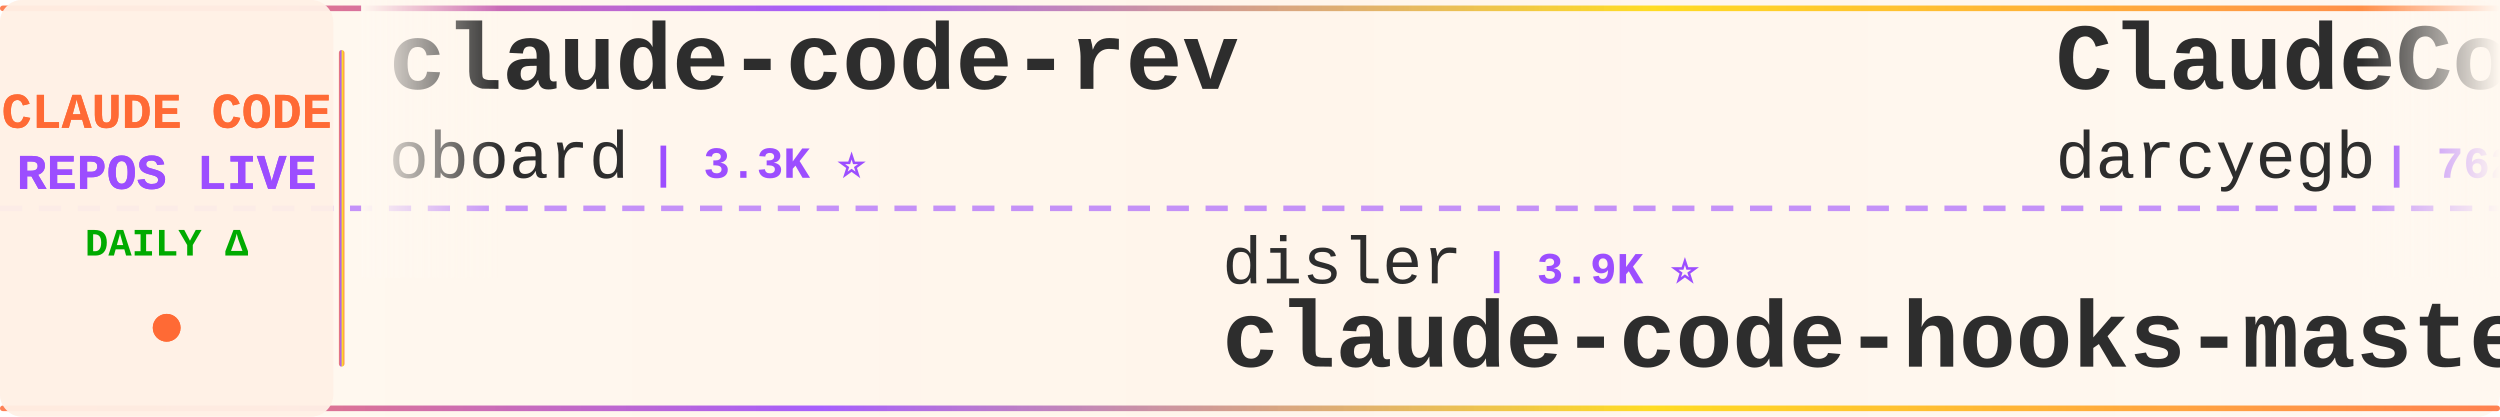
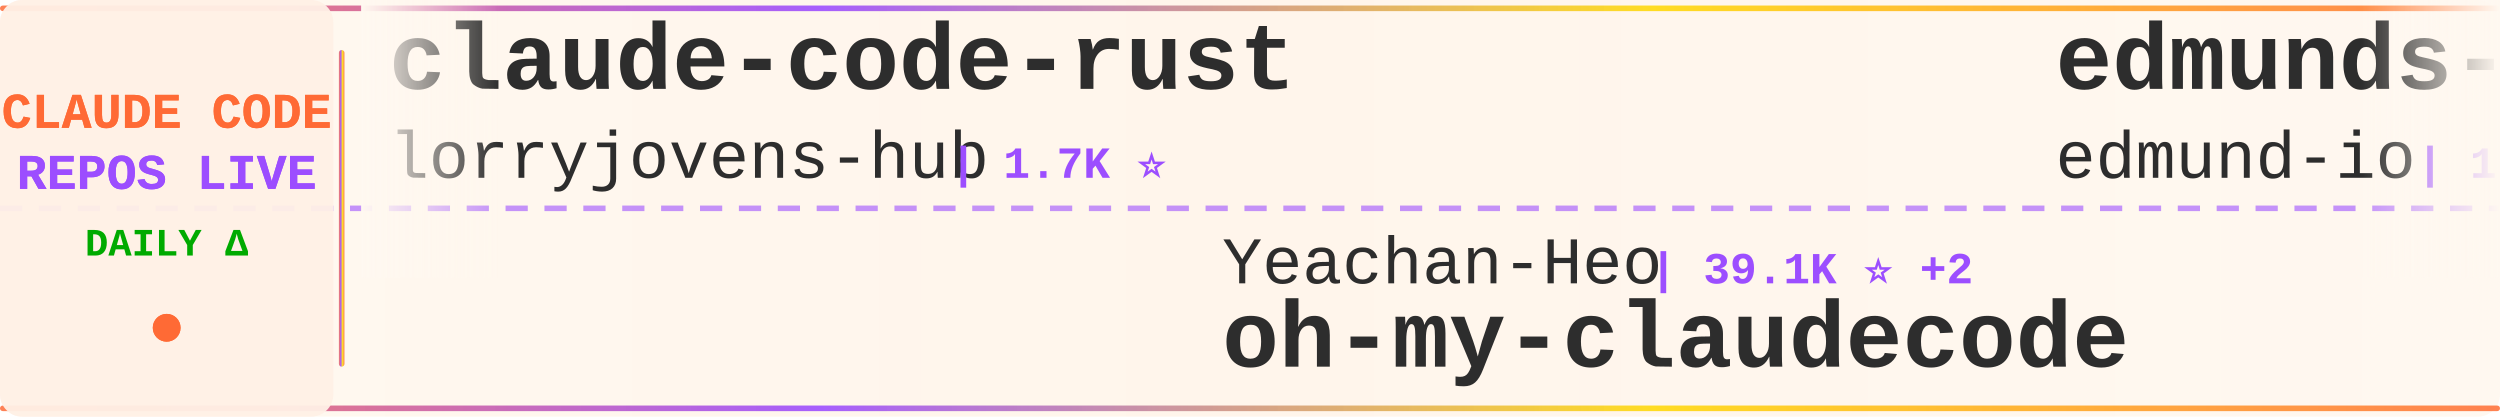
<svg xmlns="http://www.w3.org/2000/svg" width="900" height="150">
  <defs>
    <linearGradient id="tickerBg" x1="0%" y1="0%" x2="100%" y2="0%">
      <stop offset="0%" style="stop-color:#fff8f0;stop-opacity:0.98" />
      <stop offset="50%" style="stop-color:#fff5eb;stop-opacity:1" />
      <stop offset="100%" style="stop-color:#fff8f0;stop-opacity:0.98" />
    </linearGradient>
    <linearGradient id="borderGrad" x1="0%" y1="0%" x2="100%" y2="0%">
      <stop offset="0%" style="stop-color:#FF6B35;stop-opacity:0.85">
        <animate attributeName="stop-opacity" values="0.85;1;0.85" dur="2s" repeatCount="indefinite" />
      </stop>
      <stop offset="33%" style="stop-color:#9C4EFF;stop-opacity:0.9">
        <animate attributeName="stop-opacity" values="0.9;1;0.9" dur="2.2s" repeatCount="indefinite" />
      </stop>
      <stop offset="66%" style="stop-color:#FFD700;stop-opacity:0.85">
        <animate attributeName="stop-opacity" values="0.85;1;0.85" dur="1.8s" repeatCount="indefinite" />
      </stop>
      <stop offset="100%" style="stop-color:#FF6B35;stop-opacity:0.85">
        <animate attributeName="stop-opacity" values="0.85;1;0.85" dur="2s" repeatCount="indefinite" />
      </stop>
    </linearGradient>
    <filter id="textGlow">
      <feGaussianBlur stdDeviation="0.15" result="coloredBlur" />
      <feMerge>
        <feMergeNode in="coloredBlur" />
        <feMergeNode in="SourceGraphic" />
      </feMerge>
    </filter>
    <filter id="metricGlow">
      <feGaussianBlur stdDeviation="0.2" result="coloredBlur" />
      <feMerge>
        <feMergeNode in="coloredBlur" />
        <feMergeNode in="SourceGraphic" />
      </feMerge>
    </filter>
    <linearGradient id="leftFade" x1="0%" y1="0%" x2="100%" y2="0%">
      <stop offset="0%" style="stop-color:#fff8f0;stop-opacity:1" />
      <stop offset="100%" style="stop-color:#fff8f0;stop-opacity:0" />
    </linearGradient>
    <linearGradient id="rightFade" x1="0%" y1="0%" x2="100%" y2="0%">
      <stop offset="0%" style="stop-color:#fff8f0;stop-opacity:0" />
      <stop offset="100%" style="stop-color:#fff8f0;stop-opacity:1" />
    </linearGradient>
  </defs>
  <rect width="900" height="150" fill="url(#tickerBg)" rx="8" />
  <rect x="0" y="2" width="900" height="2" fill="url(#borderGrad)" rx="1" />
  <rect x="0" y="146" width="900" height="2" fill="url(#borderGrad)" rx="1" />
  <line x1="0" y1="75" x2="900" y2="75" stroke="#9C4EFF" stroke-width="2" stroke-dasharray="8 6" opacity="0.6" />
  <rect x="0" y="0" width="120" height="150" fill="#fff0e6" opacity="0.95" rx="8" />
  <text x="60" y="46" font-family="'Courier New', monospace" font-size="18" font-weight="bold" fill="#FF6B35" text-anchor="middle" filter="url(#textGlow)">
    CLAUDE CODE
  </text>
  <text x="60" y="68" font-family="'Courier New', monospace" font-size="18" font-weight="bold" fill="#9C4EFF" text-anchor="middle" filter="url(#textGlow)">
    REPOS LIVE
  </text>
  <text x="60" y="92" font-family="'Courier New', monospace" font-size="14" font-weight="bold" fill="#00aa00" text-anchor="middle">
    DAILY Δ
  </text>
  <circle cx="60" cy="118" r="5" fill="#FF6B35" filter="url(#metricGlow)">
    <animate attributeName="r" values="4;6;4" dur="1.5s" repeatCount="indefinite" />
    <animate attributeName="opacity" values="0.6;1;0.6" dur="1.5s" repeatCount="indefinite" />
  </circle>
  <rect x="122" y="18" width="2" height="114" fill="url(#borderGrad)" rx="1" />
  <clipPath id="tickerClip">
    <rect x="130" y="0" width="770" height="150" />
  </clipPath>
  <g clip-path="url(#tickerClip)">
    <g id="tickerItems">
      <animateTransform attributeName="transform" attributeType="XML" type="translate" from="0 0" to="-3000 0" dur="54s" repeatCount="indefinite" />
      <g transform="translate(0, 0)">
-         <text x="140" y="32" font-family="'Courier New', monospace" font-size="34" font-weight="bold" fill="#2d2d2d">claude-code-rev</text>
-         <text x="140" y="64" font-family="'Courier New', monospace" font-size="24" font-weight="normal" fill="#2d2d2d" opacity="1.0">oboard</text>
-         <text x="234" y="64" font-family="'Courier New', monospace" font-size="16" font-weight="bold" fill="#9C4EFF"> | 3.3K ⭐</text>
+         <text x="140" y="32" font-family="'Courier New', monospace" font-size="34" font-weight="bold" fill="#2d2d2d">claude-code-rust</text>
+         <text x="140" y="64" font-family="'Courier New', monospace" font-size="24" font-weight="normal" fill="#2d2d2d" opacity="1.0">lorryjovens-hub</text>
+         <text x="342" y="64" font-family="'Courier New', monospace" font-size="16" font-weight="bold" fill="#9C4EFF"> | 1.7K ⭐</text>
      </g>
      <g transform="translate(300, 0)">
-         <text x="140" y="102" font-family="'Courier New', monospace" font-size="24" font-weight="normal" fill="#2d2d2d" opacity="1.0">disler</text>
-         <text x="234" y="102" font-family="'Courier New', monospace" font-size="16" font-weight="bold" fill="#9C4EFF"> | 3.9K ⭐</text>
-         <text x="140" y="132" font-family="'Courier New', monospace" font-size="34" font-weight="bold" fill="#2d2d2d">claude-code-hooks-master...</text>
+         <text x="140" y="102" font-family="'Courier New', monospace" font-size="24" font-weight="normal" fill="#2d2d2d" opacity="1.0">Yeachan-Heo</text>
+         <text x="294" y="102" font-family="'Courier New', monospace" font-size="16" font-weight="bold" fill="#9C4EFF"> | 39.1K ⭐ +2</text>
+         <text x="140" y="132" font-family="'Courier New', monospace" font-size="34" font-weight="bold" fill="#2d2d2d">oh-my-claudecode</text>
      </g>
      <g transform="translate(600, 0)">
-         <text x="140" y="32" font-family="'Courier New', monospace" font-size="34" font-weight="bold" fill="#2d2d2d">ClaudeCodeAgents</text>
-         <text x="140" y="64" font-family="'Courier New', monospace" font-size="24" font-weight="normal" fill="#2d2d2d" opacity="1.0">darcyegb</text>
-         <text x="258" y="64" font-family="'Courier New', monospace" font-size="16" font-weight="bold" fill="#9C4EFF"> | 762 ⭐</text>
+         <text x="140" y="32" font-family="'Courier New', monospace" font-size="34" font-weight="bold" fill="#2d2d2d">edmunds-claude-code</text>
+         <text x="140" y="64" font-family="'Courier New', monospace" font-size="24" font-weight="normal" fill="#2d2d2d" opacity="1.0">edmund-io</text>
+         <text x="270" y="64" font-family="'Courier New', monospace" font-size="16" font-weight="bold" fill="#9C4EFF"> | 1.5K ⭐</text>
      </g>
      <g transform="translate(900, 0)">
-         <text x="140" y="102" font-family="'Courier New', monospace" font-size="24" font-weight="normal" fill="#2d2d2d" opacity="1.0">chauncygu</text>
-         <text x="270" y="102" font-family="'Courier New', monospace" font-size="16" font-weight="bold" fill="#9C4EFF"> | 2.8K ⭐</text>
-         <text x="140" y="132" font-family="'Courier New', monospace" font-size="34" font-weight="bold" fill="#2d2d2d">collection-claude-code-s...</text>
+         <text x="140" y="102" font-family="'Courier New', monospace" font-size="24" font-weight="normal" fill="#2d2d2d" opacity="1.0">darcyegb</text>
+         <text x="258" y="102" font-family="'Courier New', monospace" font-size="16" font-weight="bold" fill="#9C4EFF"> | 762 ⭐</text>
+         <text x="140" y="132" font-family="'Courier New', monospace" font-size="34" font-weight="bold" fill="#2d2d2d">ClaudeCodeAgents</text>
      </g>
      <g transform="translate(1200, 0)">
-         <text x="140" y="32" font-family="'Courier New', monospace" font-size="34" font-weight="bold" fill="#2d2d2d">claude-code-reverse</text>
-         <text x="140" y="64" font-family="'Courier New', monospace" font-size="24" font-weight="normal" fill="#2d2d2d" opacity="1.0">Yuyz0112</text>
-         <text x="258" y="64" font-family="'Courier New', monospace" font-size="16" font-weight="bold" fill="#9C4EFF"> | 2.4K ⭐</text>
+         <text x="140" y="32" font-family="'Courier New', monospace" font-size="34" font-weight="bold" fill="#2d2d2d">claude-code-video-toolki...</text>
+         <text x="140" y="64" font-family="'Courier New', monospace" font-size="24" font-weight="normal" fill="#2d2d2d" opacity="1.0">digitalsamba</text>
+         <text x="306" y="64" font-family="'Courier New', monospace" font-size="16" font-weight="bold" fill="#9C4EFF"> | 2.1K ⭐ +1</text>
      </g>
      <g transform="translate(1500, 0)">
-         <text x="140" y="102" font-family="'Courier New', monospace" font-size="24" font-weight="normal" fill="#2d2d2d" opacity="1.0">pengchengneo</text>
-         <text x="306" y="102" font-family="'Courier New', monospace" font-size="16" font-weight="bold" fill="#9C4EFF"> | 1.8K ⭐</text>
-         <text x="140" y="132" font-family="'Courier New', monospace" font-size="34" font-weight="bold" fill="#2d2d2d">Claude-Code</text>
+         <text x="140" y="102" font-family="'Courier New', monospace" font-size="24" font-weight="normal" fill="#2d2d2d" opacity="1.0">kodu-ai</text>
+         <text x="246" y="102" font-family="'Courier New', monospace" font-size="16" font-weight="bold" fill="#9C4EFF"> | 5.2K ⭐</text>
+         <text x="140" y="132" font-family="'Courier New', monospace" font-size="34" font-weight="bold" fill="#2d2d2d">claude-coder</text>
      </g>
      <g transform="translate(1800, 0)">
-         <text x="140" y="32" font-family="'Courier New', monospace" font-size="34" font-weight="bold" fill="#2d2d2d">claude-code-source-code-...</text>
-         <text x="140" y="64" font-family="'Courier New', monospace" font-size="24" font-weight="normal" fill="#2d2d2d" opacity="1.0">ghuntley</text>
-         <text x="258" y="64" font-family="'Courier New', monospace" font-size="16" font-weight="bold" fill="#9C4EFF"> | 992 ⭐</text>
+         <text x="140" y="32" font-family="'Courier New', monospace" font-size="34" font-weight="bold" fill="#2d2d2d">claude-code-my-workflow</text>
+         <text x="140" y="64" font-family="'Courier New', monospace" font-size="24" font-weight="normal" fill="#2d2d2d" opacity="1.0">pedrohcgs</text>
+         <text x="270" y="64" font-family="'Courier New', monospace" font-size="16" font-weight="bold" fill="#9C4EFF"> | 1.6K ⭐</text>
      </g>
      <g transform="translate(2100, 0)">
-         <text x="140" y="102" font-family="'Courier New', monospace" font-size="24" font-weight="normal" fill="#2d2d2d" opacity="1.0">ChrisWiles</text>
-         <text x="282" y="102" font-family="'Courier New', monospace" font-size="16" font-weight="bold" fill="#9C4EFF"> | 6.1K ⭐ +1</text>
-         <text x="140" y="132" font-family="'Courier New', monospace" font-size="34" font-weight="bold" fill="#2d2d2d">claude-code-showcase</text>
+         <text x="140" y="102" font-family="'Courier New', monospace" font-size="24" font-weight="normal" fill="#2d2d2d" opacity="1.0">Windy3f3f3f3f</text>
+         <text x="318" y="102" font-family="'Courier New', monospace" font-size="16" font-weight="bold" fill="#9C4EFF"> | 3.6K ⭐ +1</text>
+         <text x="140" y="132" font-family="'Courier New', monospace" font-size="34" font-weight="bold" fill="#2d2d2d">how-claude-code-works</text>
      </g>
      <g transform="translate(2400, 0)">
-         <text x="140" y="32" font-family="'Courier New', monospace" font-size="34" font-weight="bold" fill="#2d2d2d">awesome-claude-code-tool...</text>
-         <text x="140" y="64" font-family="'Courier New', monospace" font-size="24" font-weight="normal" fill="#2d2d2d" opacity="1.0">rohitg00</text>
-         <text x="258" y="64" font-family="'Courier New', monospace" font-size="16" font-weight="bold" fill="#9C4EFF"> | 2.6K ⭐</text>
+         <text x="140" y="32" font-family="'Courier New', monospace" font-size="34" font-weight="bold" fill="#2d2d2d">claude-code-book</text>
+         <text x="140" y="64" font-family="'Courier New', monospace" font-size="24" font-weight="normal" fill="#2d2d2d" opacity="1.0">lintsinghua</text>
+         <text x="294" y="64" font-family="'Courier New', monospace" font-size="16" font-weight="bold" fill="#9C4EFF"> | 4.2K ⭐</text>
      </g>
      <g transform="translate(2700, 0)">
-         <text x="140" y="102" font-family="'Courier New', monospace" font-size="24" font-weight="normal" fill="#2d2d2d" opacity="1.0">asgeirtj</text>
-         <text x="258" y="102" font-family="'Courier New', monospace" font-size="16" font-weight="bold" fill="#9C4EFF"> | 65.9K ⭐ +116</text>
-         <text x="140" y="132" font-family="'Courier New', monospace" font-size="34" font-weight="bold" fill="#2d2d2d">system_prompts_leaks</text>
+         <text x="140" y="102" font-family="'Courier New', monospace" font-size="24" font-weight="normal" fill="#2d2d2d" opacity="1.0">Cranot</text>
+         <text x="234" y="102" font-family="'Courier New', monospace" font-size="16" font-weight="bold" fill="#9C4EFF"> | 2.9K ⭐</text>
+         <text x="140" y="132" font-family="'Courier New', monospace" font-size="34" font-weight="bold" fill="#2d2d2d">claude-code-guide</text>
      </g>
      <g transform="translate(3000, 0)">
-         <text x="140" y="32" font-family="'Courier New', monospace" font-size="34" font-weight="bold" fill="#2d2d2d">claude-code-rev</text>
-         <text x="140" y="64" font-family="'Courier New', monospace" font-size="24" font-weight="normal" fill="#2d2d2d" opacity="1.0">oboard</text>
-         <text x="234" y="64" font-family="'Courier New', monospace" font-size="16" font-weight="bold" fill="#9C4EFF"> | 3.3K ⭐</text>
+         <text x="140" y="32" font-family="'Courier New', monospace" font-size="34" font-weight="bold" fill="#2d2d2d">claude-code-rust</text>
+         <text x="140" y="64" font-family="'Courier New', monospace" font-size="24" font-weight="normal" fill="#2d2d2d" opacity="1.0">lorryjovens-hub</text>
+         <text x="342" y="64" font-family="'Courier New', monospace" font-size="16" font-weight="bold" fill="#9C4EFF"> | 1.7K ⭐</text>
      </g>
      <g transform="translate(3300, 0)">
-         <text x="140" y="102" font-family="'Courier New', monospace" font-size="24" font-weight="normal" fill="#2d2d2d" opacity="1.0">disler</text>
-         <text x="234" y="102" font-family="'Courier New', monospace" font-size="16" font-weight="bold" fill="#9C4EFF"> | 3.9K ⭐</text>
-         <text x="140" y="132" font-family="'Courier New', monospace" font-size="34" font-weight="bold" fill="#2d2d2d">claude-code-hooks-master...</text>
+         <text x="140" y="102" font-family="'Courier New', monospace" font-size="24" font-weight="normal" fill="#2d2d2d" opacity="1.0">Yeachan-Heo</text>
+         <text x="294" y="102" font-family="'Courier New', monospace" font-size="16" font-weight="bold" fill="#9C4EFF"> | 39.1K ⭐ +2</text>
+         <text x="140" y="132" font-family="'Courier New', monospace" font-size="34" font-weight="bold" fill="#2d2d2d">oh-my-claudecode</text>
      </g>
      <g transform="translate(3600, 0)">
-         <text x="140" y="32" font-family="'Courier New', monospace" font-size="34" font-weight="bold" fill="#2d2d2d">ClaudeCodeAgents</text>
-         <text x="140" y="64" font-family="'Courier New', monospace" font-size="24" font-weight="normal" fill="#2d2d2d" opacity="1.0">darcyegb</text>
-         <text x="258" y="64" font-family="'Courier New', monospace" font-size="16" font-weight="bold" fill="#9C4EFF"> | 762 ⭐</text>
+         <text x="140" y="32" font-family="'Courier New', monospace" font-size="34" font-weight="bold" fill="#2d2d2d">edmunds-claude-code</text>
+         <text x="140" y="64" font-family="'Courier New', monospace" font-size="24" font-weight="normal" fill="#2d2d2d" opacity="1.0">edmund-io</text>
+         <text x="270" y="64" font-family="'Courier New', monospace" font-size="16" font-weight="bold" fill="#9C4EFF"> | 1.5K ⭐</text>
      </g>
      <g transform="translate(3900, 0)">
-         <text x="140" y="102" font-family="'Courier New', monospace" font-size="24" font-weight="normal" fill="#2d2d2d" opacity="1.0">chauncygu</text>
-         <text x="270" y="102" font-family="'Courier New', monospace" font-size="16" font-weight="bold" fill="#9C4EFF"> | 2.8K ⭐</text>
-         <text x="140" y="132" font-family="'Courier New', monospace" font-size="34" font-weight="bold" fill="#2d2d2d">collection-claude-code-s...</text>
+         <text x="140" y="102" font-family="'Courier New', monospace" font-size="24" font-weight="normal" fill="#2d2d2d" opacity="1.0">darcyegb</text>
+         <text x="258" y="102" font-family="'Courier New', monospace" font-size="16" font-weight="bold" fill="#9C4EFF"> | 762 ⭐</text>
+         <text x="140" y="132" font-family="'Courier New', monospace" font-size="34" font-weight="bold" fill="#2d2d2d">ClaudeCodeAgents</text>
      </g>
    </g>
  </g>
  <rect x="130" y="0" width="50" height="100" fill="url(#leftFade)" />
  <rect x="850" y="0" width="50" height="100" fill="url(#rightFade)" />
</svg>
